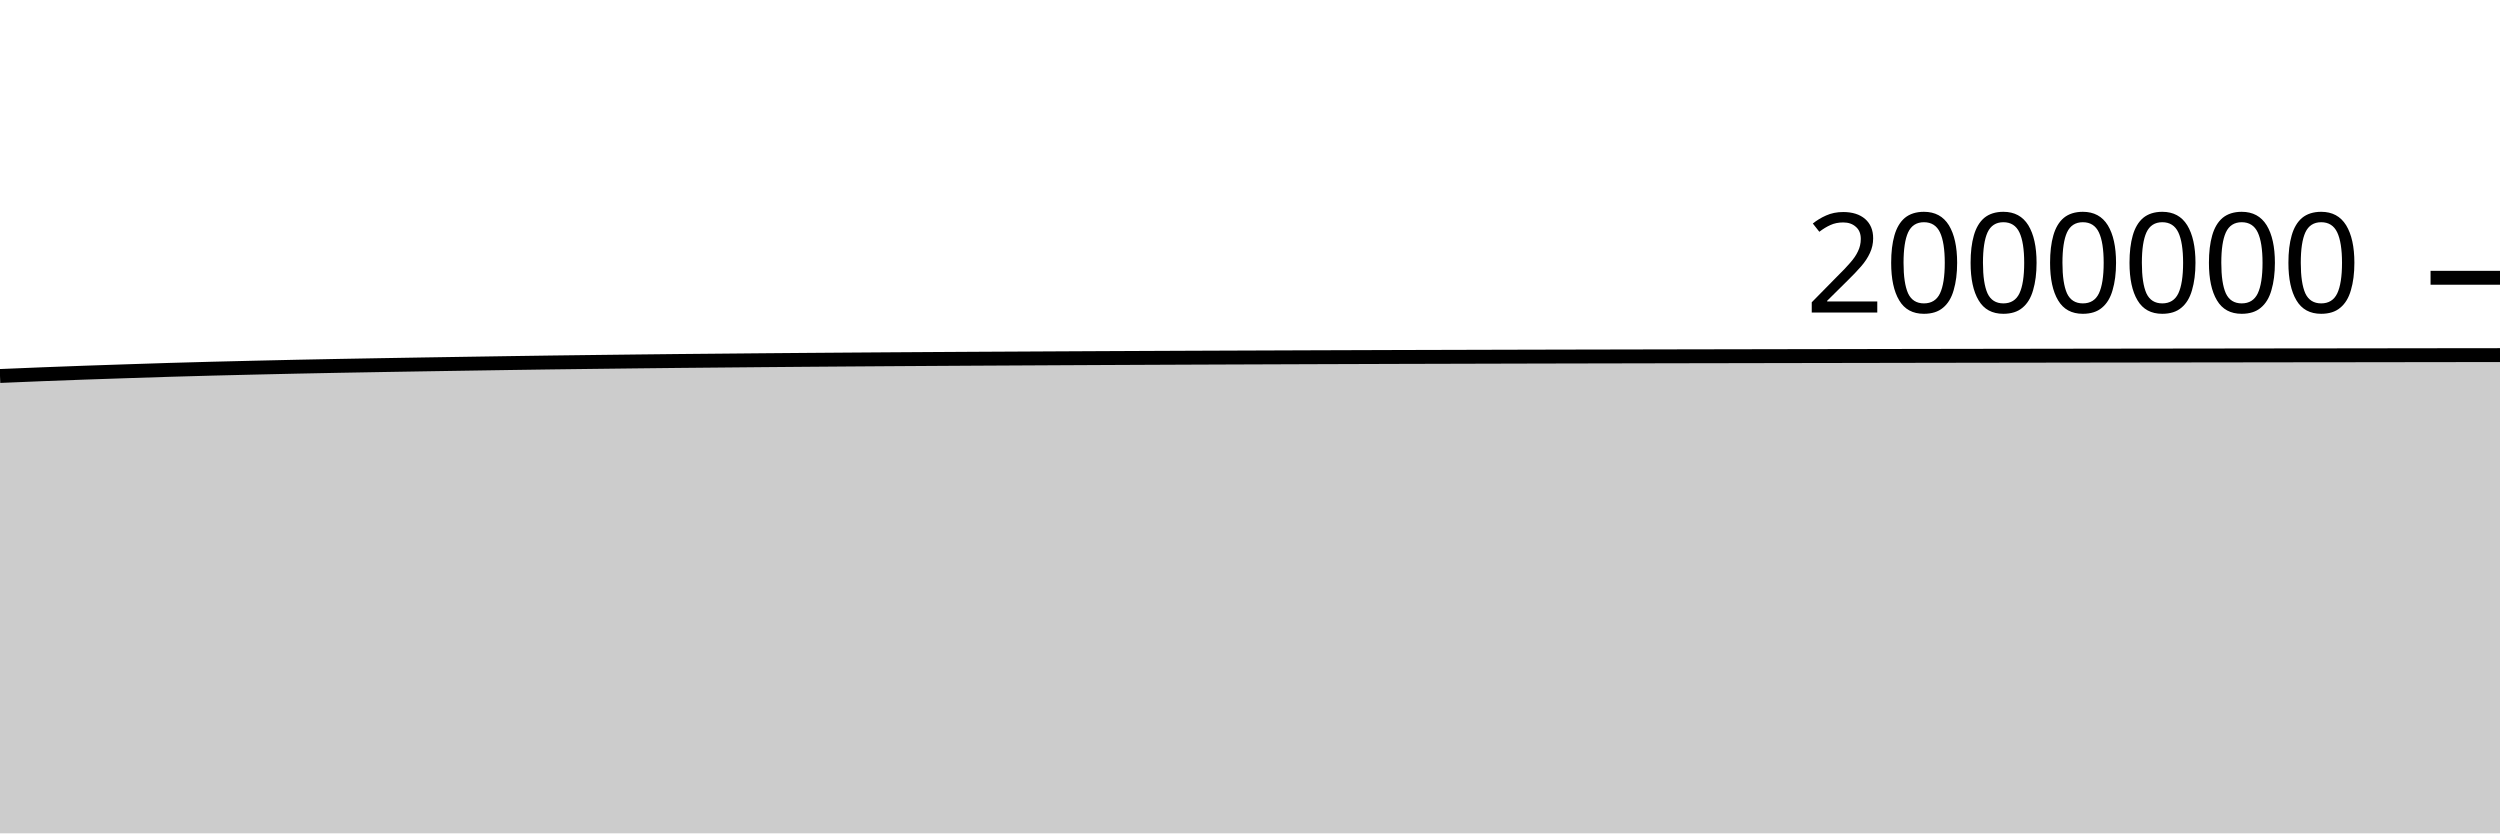
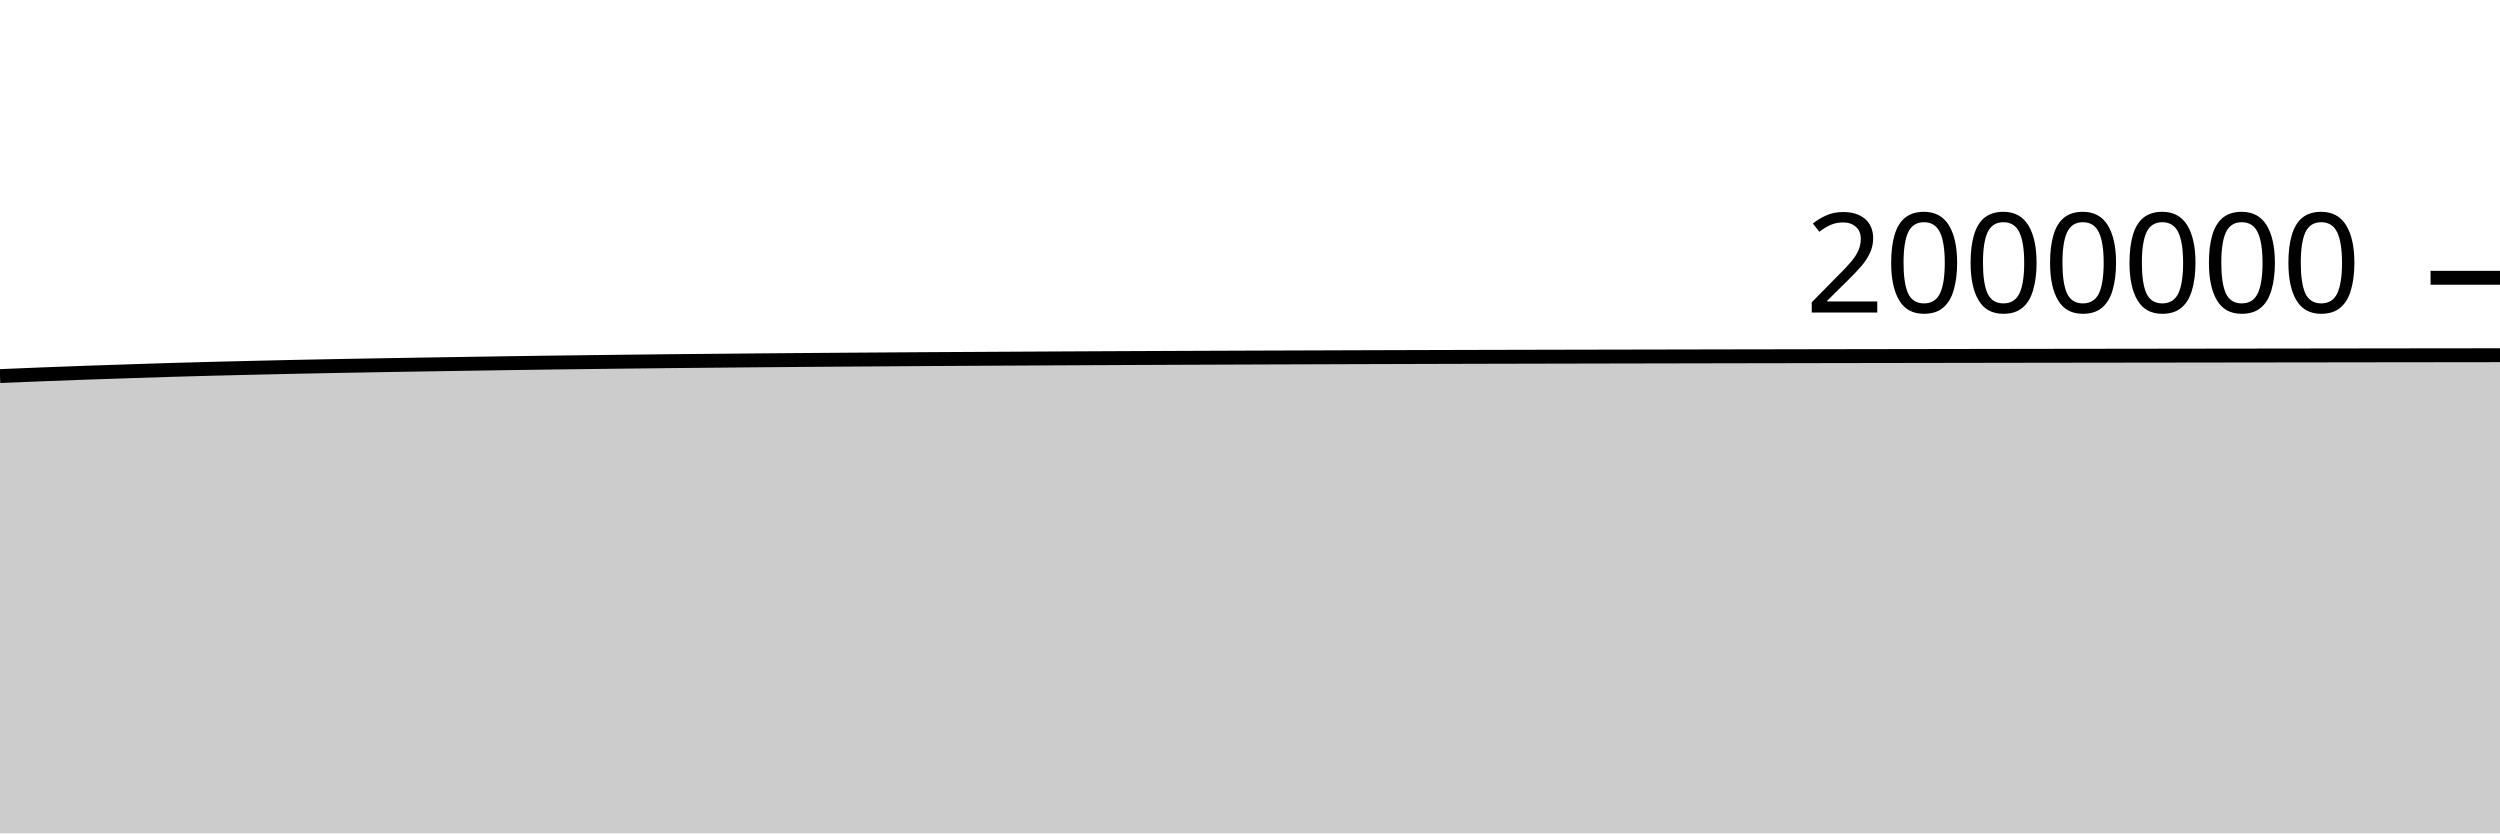
<svg xmlns="http://www.w3.org/2000/svg" viewBox="0 0 180 60">
  <g transform="translate(0,20)">
-     <path class="area" fill="rgba(0, 0, 0, 0.2)" d="M0,7.071C1.017,7.028,2.034,6.985,3.051,6.945C4.068,6.905,5.085,6.867,6.102,6.831C7.119,6.795,8.136,6.761,9.153,6.728C10.169,6.694,11.186,6.661,12.203,6.63C13.22,6.6,14.237,6.572,15.254,6.545C16.271,6.519,17.288,6.495,18.305,6.471C19.322,6.447,20.339,6.423,21.356,6.402C22.373,6.38,23.39,6.361,24.407,6.342C25.424,6.323,26.441,6.305,27.458,6.288C28.475,6.27,29.492,6.253,30.508,6.237C31.525,6.22,32.542,6.205,33.559,6.189C34.576,6.173,35.593,6.157,36.61,6.142C37.627,6.127,38.644,6.112,39.661,6.098C40.678,6.084,41.695,6.072,42.712,6.06C43.729,6.047,44.746,6.035,45.763,6.024C46.78,6.012,47.797,6.002,48.814,5.991C49.831,5.981,50.847,5.972,51.864,5.963C52.881,5.953,53.898,5.944,54.915,5.935C55.932,5.926,56.949,5.918,57.966,5.91C58.983,5.902,60,5.895,61.017,5.887C62.034,5.88,63.051,5.873,64.068,5.866C65.085,5.86,66.102,5.853,67.119,5.847C68.136,5.841,69.153,5.835,70.169,5.829C71.186,5.824,72.203,5.818,73.22,5.813C74.237,5.807,75.254,5.802,76.271,5.797C77.288,5.791,78.305,5.786,79.322,5.782C80.339,5.777,81.356,5.772,82.373,5.768C83.39,5.763,84.407,5.759,85.424,5.755C86.441,5.751,87.458,5.747,88.475,5.743C89.492,5.739,90.508,5.736,91.525,5.732C92.542,5.728,93.559,5.725,94.576,5.721C95.593,5.718,96.61,5.714,97.627,5.711C98.644,5.708,99.661,5.704,100.678,5.701C101.695,5.698,102.712,5.695,103.729,5.693C104.746,5.69,105.763,5.687,106.78,5.685C107.797,5.682,108.814,5.68,109.831,5.677C110.847,5.675,111.864,5.673,112.881,5.67C113.898,5.668,114.915,5.666,115.932,5.664C116.949,5.662,117.966,5.66,118.983,5.658C120,5.656,121.017,5.654,122.034,5.652C123.051,5.65,124.068,5.649,125.085,5.647C126.102,5.645,127.119,5.643,128.136,5.641C129.153,5.64,130.169,5.638,131.186,5.636C132.203,5.634,133.22,5.632,134.237,5.631C135.254,5.629,136.271,5.627,137.288,5.625C138.305,5.624,139.322,5.622,140.339,5.62C141.356,5.619,142.373,5.617,143.39,5.615C144.407,5.614,145.424,5.612,146.441,5.611C147.458,5.609,148.475,5.608,149.492,5.606C150.508,5.605,151.525,5.603,152.542,5.602C153.559,5.601,154.576,5.599,155.593,5.598C156.61,5.597,157.627,5.595,158.644,5.594C159.661,5.593,160.678,5.591,161.695,5.59C162.712,5.589,163.729,5.588,164.746,5.586C165.763,5.585,166.78,5.584,167.797,5.583C168.814,5.581,169.831,5.58,170.847,5.579C171.864,5.577,172.881,5.576,173.898,5.575C174.915,5.574,175.932,5.572,176.949,5.571C177.966,5.57,178.983,5.569,180,5.568L180,40C178.983,40,177.966,40,176.949,40C175.932,40,174.915,40,173.898,40C172.881,40,171.864,40,170.847,40C169.831,40,168.814,40,167.797,40C166.78,40,165.763,40,164.746,40C163.729,40,162.712,40,161.695,40C160.678,40,159.661,40,158.644,40C157.627,40,156.61,40,155.593,40C154.576,40,153.559,40,152.542,40C151.525,40,150.508,40,149.492,40C148.475,40,147.458,40,146.441,40C145.424,40,144.407,40,143.39,40C142.373,40,141.356,40,140.339,40C139.322,40,138.305,40,137.288,40C136.271,40,135.254,40,134.237,40C133.22,40,132.203,40,131.186,40C130.169,40,129.153,40,128.136,40C127.119,40,126.102,40,125.085,40C124.068,40,123.051,40,122.034,40C121.017,40,120,40,118.983,40C117.966,40,116.949,40,115.932,40C114.915,40,113.898,40,112.881,40C111.864,40,110.847,40,109.831,40C108.814,40,107.797,40,106.78,40C105.763,40,104.746,40,103.729,40C102.712,40,101.695,40,100.678,40C99.661,40,98.644,40,97.627,40C96.61,40,95.593,40,94.576,40C93.559,40,92.542,40,91.525,40C90.508,40,89.492,40,88.475,40C87.458,40,86.441,40,85.424,40C84.407,40,83.39,40,82.373,40C81.356,40,80.339,40,79.322,40C78.305,40,77.288,40,76.271,40C75.254,40,74.237,40,73.22,40C72.203,40,71.186,40,70.169,40C69.153,40,68.136,40,67.119,40C66.102,40,65.085,40,64.068,40C63.051,40,62.034,40,61.017,40C60,40,58.983,40,57.966,40C56.949,40,55.932,40,54.915,40C53.898,40,52.881,40,51.864,40C50.847,40,49.831,40,48.814,40C47.797,40,46.78,40,45.763,40C44.746,40,43.729,40,42.712,40C41.695,40,40.678,40,39.661,40C38.644,40,37.627,40,36.61,40C35.593,40,34.576,40,33.559,40C32.542,40,31.525,40,30.508,40C29.492,40,28.475,40,27.458,40C26.441,40,25.424,40,24.407,40C23.39,40,22.373,40,21.356,40C20.339,40,19.322,40,18.305,40C17.288,40,16.271,40,15.254,40C14.237,40,13.22,40,12.203,40C11.186,40,10.169,40,9.153,40C8.136,40,7.119,40,6.102,40C5.085,40,4.068,40,3.051,40C2.034,40,1.017,40,0,40Z" />
-     <path class="line" stroke="black" fill="none" d="M0,7.071C1.017,7.028,2.034,6.985,3.051,6.945C4.068,6.905,5.085,6.867,6.102,6.831C7.119,6.795,8.136,6.761,9.153,6.728C10.169,6.694,11.186,6.661,12.203,6.63C13.22,6.6,14.237,6.572,15.254,6.545C16.271,6.519,17.288,6.495,18.305,6.471C19.322,6.447,20.339,6.423,21.356,6.402C22.373,6.38,23.39,6.361,24.407,6.342C25.424,6.323,26.441,6.305,27.458,6.288C28.475,6.27,29.492,6.253,30.508,6.237C31.525,6.22,32.542,6.205,33.559,6.189C34.576,6.173,35.593,6.157,36.61,6.142C37.627,6.127,38.644,6.112,39.661,6.098C40.678,6.084,41.695,6.072,42.712,6.06C43.729,6.047,44.746,6.035,45.763,6.024C46.78,6.012,47.797,6.002,48.814,5.991C49.831,5.981,50.847,5.972,51.864,5.963C52.881,5.953,53.898,5.944,54.915,5.935C55.932,5.926,56.949,5.918,57.966,5.91C58.983,5.902,60,5.895,61.017,5.887C62.034,5.88,63.051,5.873,64.068,5.866C65.085,5.86,66.102,5.853,67.119,5.847C68.136,5.841,69.153,5.835,70.169,5.829C71.186,5.824,72.203,5.818,73.22,5.813C74.237,5.807,75.254,5.802,76.271,5.797C77.288,5.791,78.305,5.786,79.322,5.782C80.339,5.777,81.356,5.772,82.373,5.768C83.39,5.763,84.407,5.759,85.424,5.755C86.441,5.751,87.458,5.747,88.475,5.743C89.492,5.739,90.508,5.736,91.525,5.732C92.542,5.728,93.559,5.725,94.576,5.721C95.593,5.718,96.61,5.714,97.627,5.711C98.644,5.708,99.661,5.704,100.678,5.701C101.695,5.698,102.712,5.695,103.729,5.693C104.746,5.69,105.763,5.687,106.78,5.685C107.797,5.682,108.814,5.68,109.831,5.677C110.847,5.675,111.864,5.673,112.881,5.67C113.898,5.668,114.915,5.666,115.932,5.664C116.949,5.662,117.966,5.66,118.983,5.658C120,5.656,121.017,5.654,122.034,5.652C123.051,5.65,124.068,5.649,125.085,5.647C126.102,5.645,127.119,5.643,128.136,5.641C129.153,5.64,130.169,5.638,131.186,5.636C132.203,5.634,133.22,5.632,134.237,5.631C135.254,5.629,136.271,5.627,137.288,5.625C138.305,5.624,139.322,5.622,140.339,5.62C141.356,5.619,142.373,5.617,143.39,5.615C144.407,5.614,145.424,5.612,146.441,5.611C147.458,5.609,148.475,5.608,149.492,5.606C150.508,5.605,151.525,5.603,152.542,5.602C153.559,5.601,154.576,5.599,155.593,5.598C156.61,5.597,157.627,5.595,158.644,5.594C159.661,5.593,160.678,5.591,161.695,5.59C162.712,5.589,163.729,5.588,164.746,5.586C165.763,5.585,166.78,5.584,167.797,5.583C168.814,5.581,169.831,5.58,170.847,5.579C171.864,5.577,172.881,5.576,173.898,5.575C174.915,5.574,175.932,5.572,176.949,5.571C177.966,5.57,178.983,5.569,180,5.568" />
+     <path class="area" fill="rgba(0, 0, 0, 0.2)" d="M0,7.078C1.017,7.035,2.034,6.992,3.051,6.952C4.068,6.912,5.085,6.874,6.102,6.838C7.119,6.802,8.136,6.768,9.153,6.735C10.169,6.701,11.186,6.668,12.203,6.637C13.22,6.607,14.237,6.579,15.254,6.552C16.271,6.526,17.288,6.502,18.305,6.478C19.322,6.454,20.339,6.43,21.356,6.409C22.373,6.388,23.39,6.368,24.407,6.349C25.424,6.33,26.441,6.312,27.458,6.295C28.475,6.277,29.492,6.26,30.508,6.244C31.525,6.228,32.542,6.212,33.559,6.196C34.576,6.18,35.593,6.164,36.61,6.149C37.627,6.134,38.644,6.119,39.661,6.105C40.678,6.091,41.695,6.079,42.712,6.067C43.729,6.054,44.746,6.042,45.763,6.031C46.78,6.019,47.797,6.009,48.814,5.998C49.831,5.988,50.847,5.979,51.864,5.97C52.881,5.96,53.898,5.951,54.915,5.942C55.932,5.934,56.949,5.925,57.966,5.917C58.983,5.909,60,5.902,61.017,5.895C62.034,5.887,63.051,5.88,64.068,5.874C65.085,5.867,66.102,5.861,67.119,5.854C68.136,5.848,69.153,5.842,70.169,5.837C71.186,5.831,72.203,5.825,73.22,5.82C74.237,5.814,75.254,5.809,76.271,5.804C77.288,5.799,78.305,5.794,79.322,5.789C80.339,5.784,81.356,5.78,82.373,5.775C83.39,5.771,84.407,5.766,85.424,5.762C86.441,5.758,87.458,5.754,88.475,5.75C89.492,5.747,90.508,5.743,91.525,5.739C92.542,5.736,93.559,5.732,94.576,5.729C95.593,5.725,96.61,5.722,97.627,5.718C98.644,5.715,99.661,5.712,100.678,5.709C101.695,5.706,102.712,5.703,103.729,5.7C104.746,5.697,105.763,5.695,106.78,5.692C107.797,5.689,108.814,5.687,109.831,5.685C110.847,5.682,111.864,5.68,112.881,5.678C113.898,5.676,114.915,5.674,115.932,5.672C116.949,5.67,117.966,5.668,118.983,5.666C120,5.664,121.017,5.662,122.034,5.66C123.051,5.658,124.068,5.656,125.085,5.654C126.102,5.652,127.119,5.651,128.136,5.649C129.153,5.647,130.169,5.645,131.186,5.643C132.203,5.642,133.22,5.64,134.237,5.638C135.254,5.636,136.271,5.635,137.288,5.633C138.305,5.631,139.322,5.629,140.339,5.628C141.356,5.626,142.373,5.624,143.39,5.623C144.407,5.621,145.424,5.62,146.441,5.618C147.458,5.617,148.475,5.615,149.492,5.614C150.508,5.612,151.525,5.611,152.542,5.61C153.559,5.608,154.576,5.607,155.593,5.606C156.61,5.604,157.627,5.603,158.644,5.602C159.661,5.6,160.678,5.599,161.695,5.598C162.712,5.596,163.729,5.595,164.746,5.594C165.763,5.593,166.78,5.591,167.797,5.59C168.814,5.589,169.831,5.588,170.847,5.586C171.864,5.585,172.881,5.584,173.898,5.582C174.915,5.581,175.932,5.58,176.949,5.579C177.966,5.578,178.983,5.576,180,5.575L180,40C178.983,40,177.966,40,176.949,40C175.932,40,174.915,40,173.898,40C172.881,40,171.864,40,170.847,40C169.831,40,168.814,40,167.797,40C166.78,40,165.763,40,164.746,40C163.729,40,162.712,40,161.695,40C160.678,40,159.661,40,158.644,40C157.627,40,156.61,40,155.593,40C154.576,40,153.559,40,152.542,40C151.525,40,150.508,40,149.492,40C148.475,40,147.458,40,146.441,40C145.424,40,144.407,40,143.39,40C142.373,40,141.356,40,140.339,40C139.322,40,138.305,40,137.288,40C136.271,40,135.254,40,134.237,40C133.22,40,132.203,40,131.186,40C130.169,40,129.153,40,128.136,40C127.119,40,126.102,40,125.085,40C124.068,40,123.051,40,122.034,40C121.017,40,120,40,118.983,40C117.966,40,116.949,40,115.932,40C114.915,40,113.898,40,112.881,40C111.864,40,110.847,40,109.831,40C108.814,40,107.797,40,106.78,40C105.763,40,104.746,40,103.729,40C102.712,40,101.695,40,100.678,40C99.661,40,98.644,40,97.627,40C96.61,40,95.593,40,94.576,40C93.559,40,92.542,40,91.525,40C90.508,40,89.492,40,88.475,40C87.458,40,86.441,40,85.424,40C84.407,40,83.39,40,82.373,40C81.356,40,80.339,40,79.322,40C78.305,40,77.288,40,76.271,40C75.254,40,74.237,40,73.22,40C72.203,40,71.186,40,70.169,40C69.153,40,68.136,40,67.119,40C66.102,40,65.085,40,64.068,40C63.051,40,62.034,40,61.017,40C60,40,58.983,40,57.966,40C56.949,40,55.932,40,54.915,40C53.898,40,52.881,40,51.864,40C50.847,40,49.831,40,48.814,40C47.797,40,46.78,40,45.763,40C44.746,40,43.729,40,42.712,40C41.695,40,40.678,40,39.661,40C38.644,40,37.627,40,36.61,40C35.593,40,34.576,40,33.559,40C32.542,40,31.525,40,30.508,40C29.492,40,28.475,40,27.458,40C26.441,40,25.424,40,24.407,40C23.39,40,22.373,40,21.356,40C20.339,40,19.322,40,18.305,40C17.288,40,16.271,40,15.254,40C14.237,40,13.22,40,12.203,40C11.186,40,10.169,40,9.153,40C8.136,40,7.119,40,6.102,40C5.085,40,4.068,40,3.051,40C2.034,40,1.017,40,0,40Z" />
+     <path class="line" stroke="black" fill="none" d="M0,7.078C1.017,7.035,2.034,6.992,3.051,6.952C4.068,6.912,5.085,6.874,6.102,6.838C7.119,6.802,8.136,6.768,9.153,6.735C10.169,6.701,11.186,6.668,12.203,6.637C13.22,6.607,14.237,6.579,15.254,6.552C16.271,6.526,17.288,6.502,18.305,6.478C19.322,6.454,20.339,6.43,21.356,6.409C22.373,6.388,23.39,6.368,24.407,6.349C25.424,6.33,26.441,6.312,27.458,6.295C28.475,6.277,29.492,6.26,30.508,6.244C31.525,6.228,32.542,6.212,33.559,6.196C34.576,6.18,35.593,6.164,36.61,6.149C37.627,6.134,38.644,6.119,39.661,6.105C40.678,6.091,41.695,6.079,42.712,6.067C43.729,6.054,44.746,6.042,45.763,6.031C46.78,6.019,47.797,6.009,48.814,5.998C49.831,5.988,50.847,5.979,51.864,5.97C52.881,5.96,53.898,5.951,54.915,5.942C55.932,5.934,56.949,5.925,57.966,5.917C58.983,5.909,60,5.902,61.017,5.895C62.034,5.887,63.051,5.88,64.068,5.874C65.085,5.867,66.102,5.861,67.119,5.854C68.136,5.848,69.153,5.842,70.169,5.837C71.186,5.831,72.203,5.825,73.22,5.82C74.237,5.814,75.254,5.809,76.271,5.804C77.288,5.799,78.305,5.794,79.322,5.789C80.339,5.784,81.356,5.78,82.373,5.775C83.39,5.771,84.407,5.766,85.424,5.762C86.441,5.758,87.458,5.754,88.475,5.75C89.492,5.747,90.508,5.743,91.525,5.739C92.542,5.736,93.559,5.732,94.576,5.729C95.593,5.725,96.61,5.722,97.627,5.718C98.644,5.715,99.661,5.712,100.678,5.709C101.695,5.706,102.712,5.703,103.729,5.7C104.746,5.697,105.763,5.695,106.78,5.692C107.797,5.689,108.814,5.687,109.831,5.685C110.847,5.682,111.864,5.68,112.881,5.678C113.898,5.676,114.915,5.674,115.932,5.672C116.949,5.67,117.966,5.668,118.983,5.666C120,5.664,121.017,5.662,122.034,5.66C123.051,5.658,124.068,5.656,125.085,5.654C126.102,5.652,127.119,5.651,128.136,5.649C129.153,5.647,130.169,5.645,131.186,5.643C132.203,5.642,133.22,5.64,134.237,5.638C135.254,5.636,136.271,5.635,137.288,5.633C138.305,5.631,139.322,5.629,140.339,5.628C141.356,5.626,142.373,5.624,143.39,5.623C144.407,5.621,145.424,5.62,146.441,5.618C147.458,5.617,148.475,5.615,149.492,5.614C150.508,5.612,151.525,5.611,152.542,5.61C153.559,5.608,154.576,5.607,155.593,5.606C156.61,5.604,157.627,5.603,158.644,5.602C159.661,5.6,160.678,5.599,161.695,5.598C162.712,5.596,163.729,5.595,164.746,5.594C165.763,5.593,166.78,5.591,167.797,5.59C168.814,5.589,169.831,5.588,170.847,5.586C171.864,5.585,172.881,5.584,173.898,5.582C174.915,5.581,175.932,5.58,176.949,5.579C177.966,5.578,178.983,5.576,180,5.575" />
    <path class="axis-ceiling" stroke-width="1" stroke="black" fill="none" d="M175,0L180,0" />
    <text class="axis-ceiling-label" font-family="sans-serif" text-anchor="end" font-size="10px" x="170" y="2.5">2000000</text>
  </g>
</svg>
